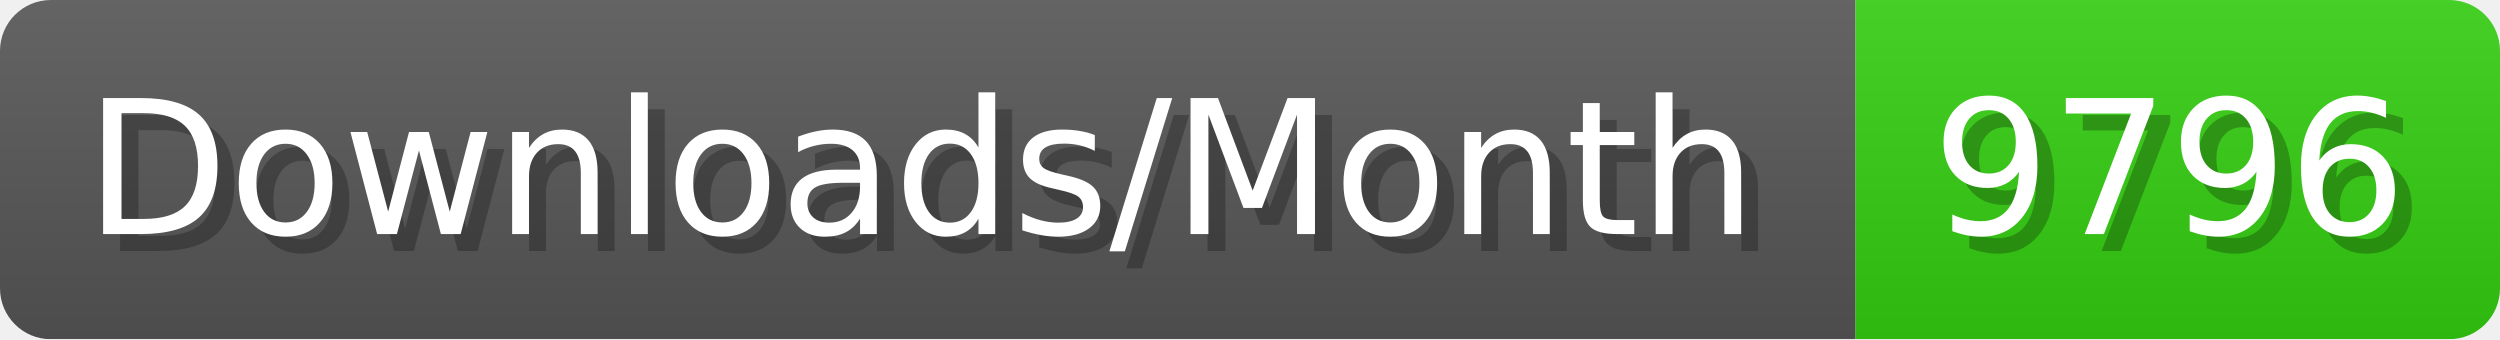
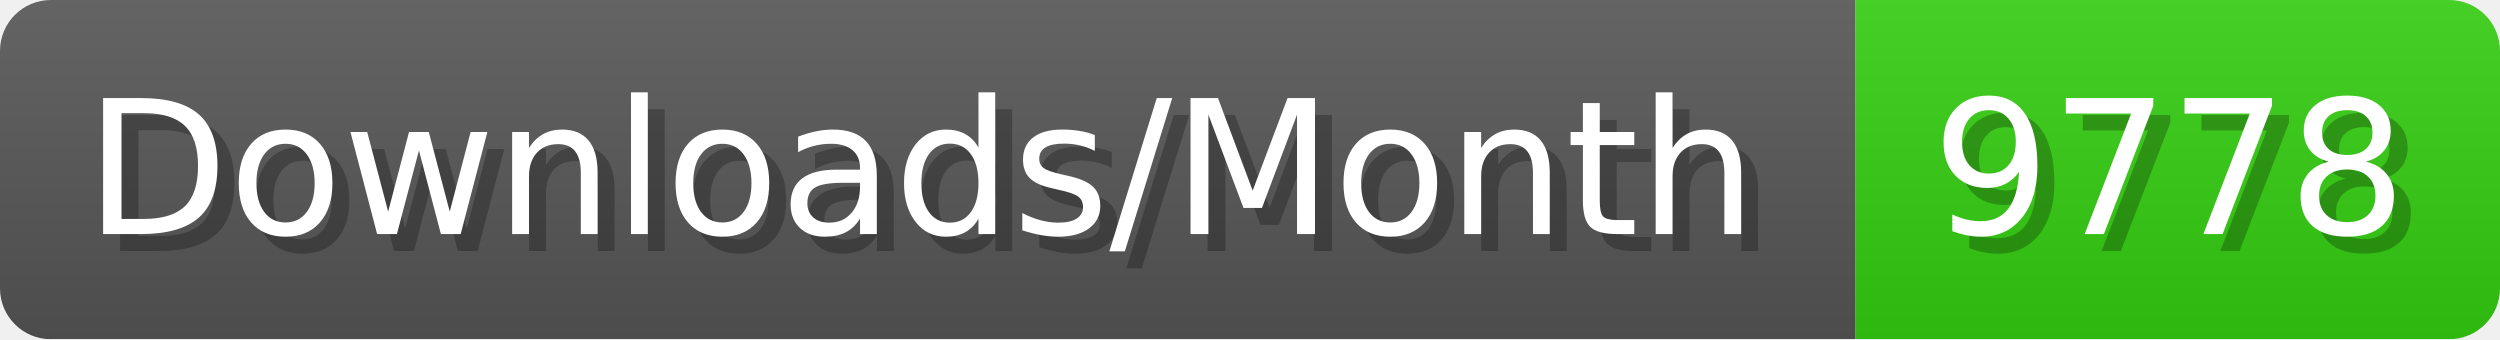
- <svg xmlns="http://www.w3.org/2000/svg" width="147.4" height="20" viewBox="0 0 1474 200" role="img" aria-label="Downloads/Month: 9796">
+ <svg xmlns="http://www.w3.org/2000/svg" width="147.4" height="20" viewBox="0 0 1474 200" role="img" aria-label="Downloads/Month: 9778">
  <linearGradient id="YlXUI" x2="0" y2="100%">
    <stop offset="0" stop-opacity=".1" stop-color="#EEE" />
    <stop offset="1" stop-opacity=".1" />
  </linearGradient>
  <mask id="JHhop">
    <rect width="1474" height="200" rx="30" fill="#FFF" />
  </mask>
  <g mask="url(#JHhop)">
    <rect width="1094" height="200" fill="#555" />
    <rect width="380" height="200" fill="#3C1" x="1094" />
    <rect width="1474" height="200" fill="url(#YlXUI)" />
  </g>
  <g aria-hidden="true" fill="#fff" text-anchor="start" font-family="Verdana,DejaVu Sans,sans-serif" font-size="110">
    <text x="60" y="148" textLength="994" fill="#000" opacity="0.25">Downloads/Month</text>
    <text x="50" y="138" textLength="994">Downloads/Month</text>
-     <text x="1149" y="148" textLength="280" fill="#000" opacity="0.25">9796</text>
-     <text x="1139" y="138" textLength="280">9796</text>
+     <text x="1149" y="148" textLength="280" fill="#000" opacity="0.25">9778</text>
+     <text x="1139" y="138" textLength="280">9778</text>
  </g>
</svg>
